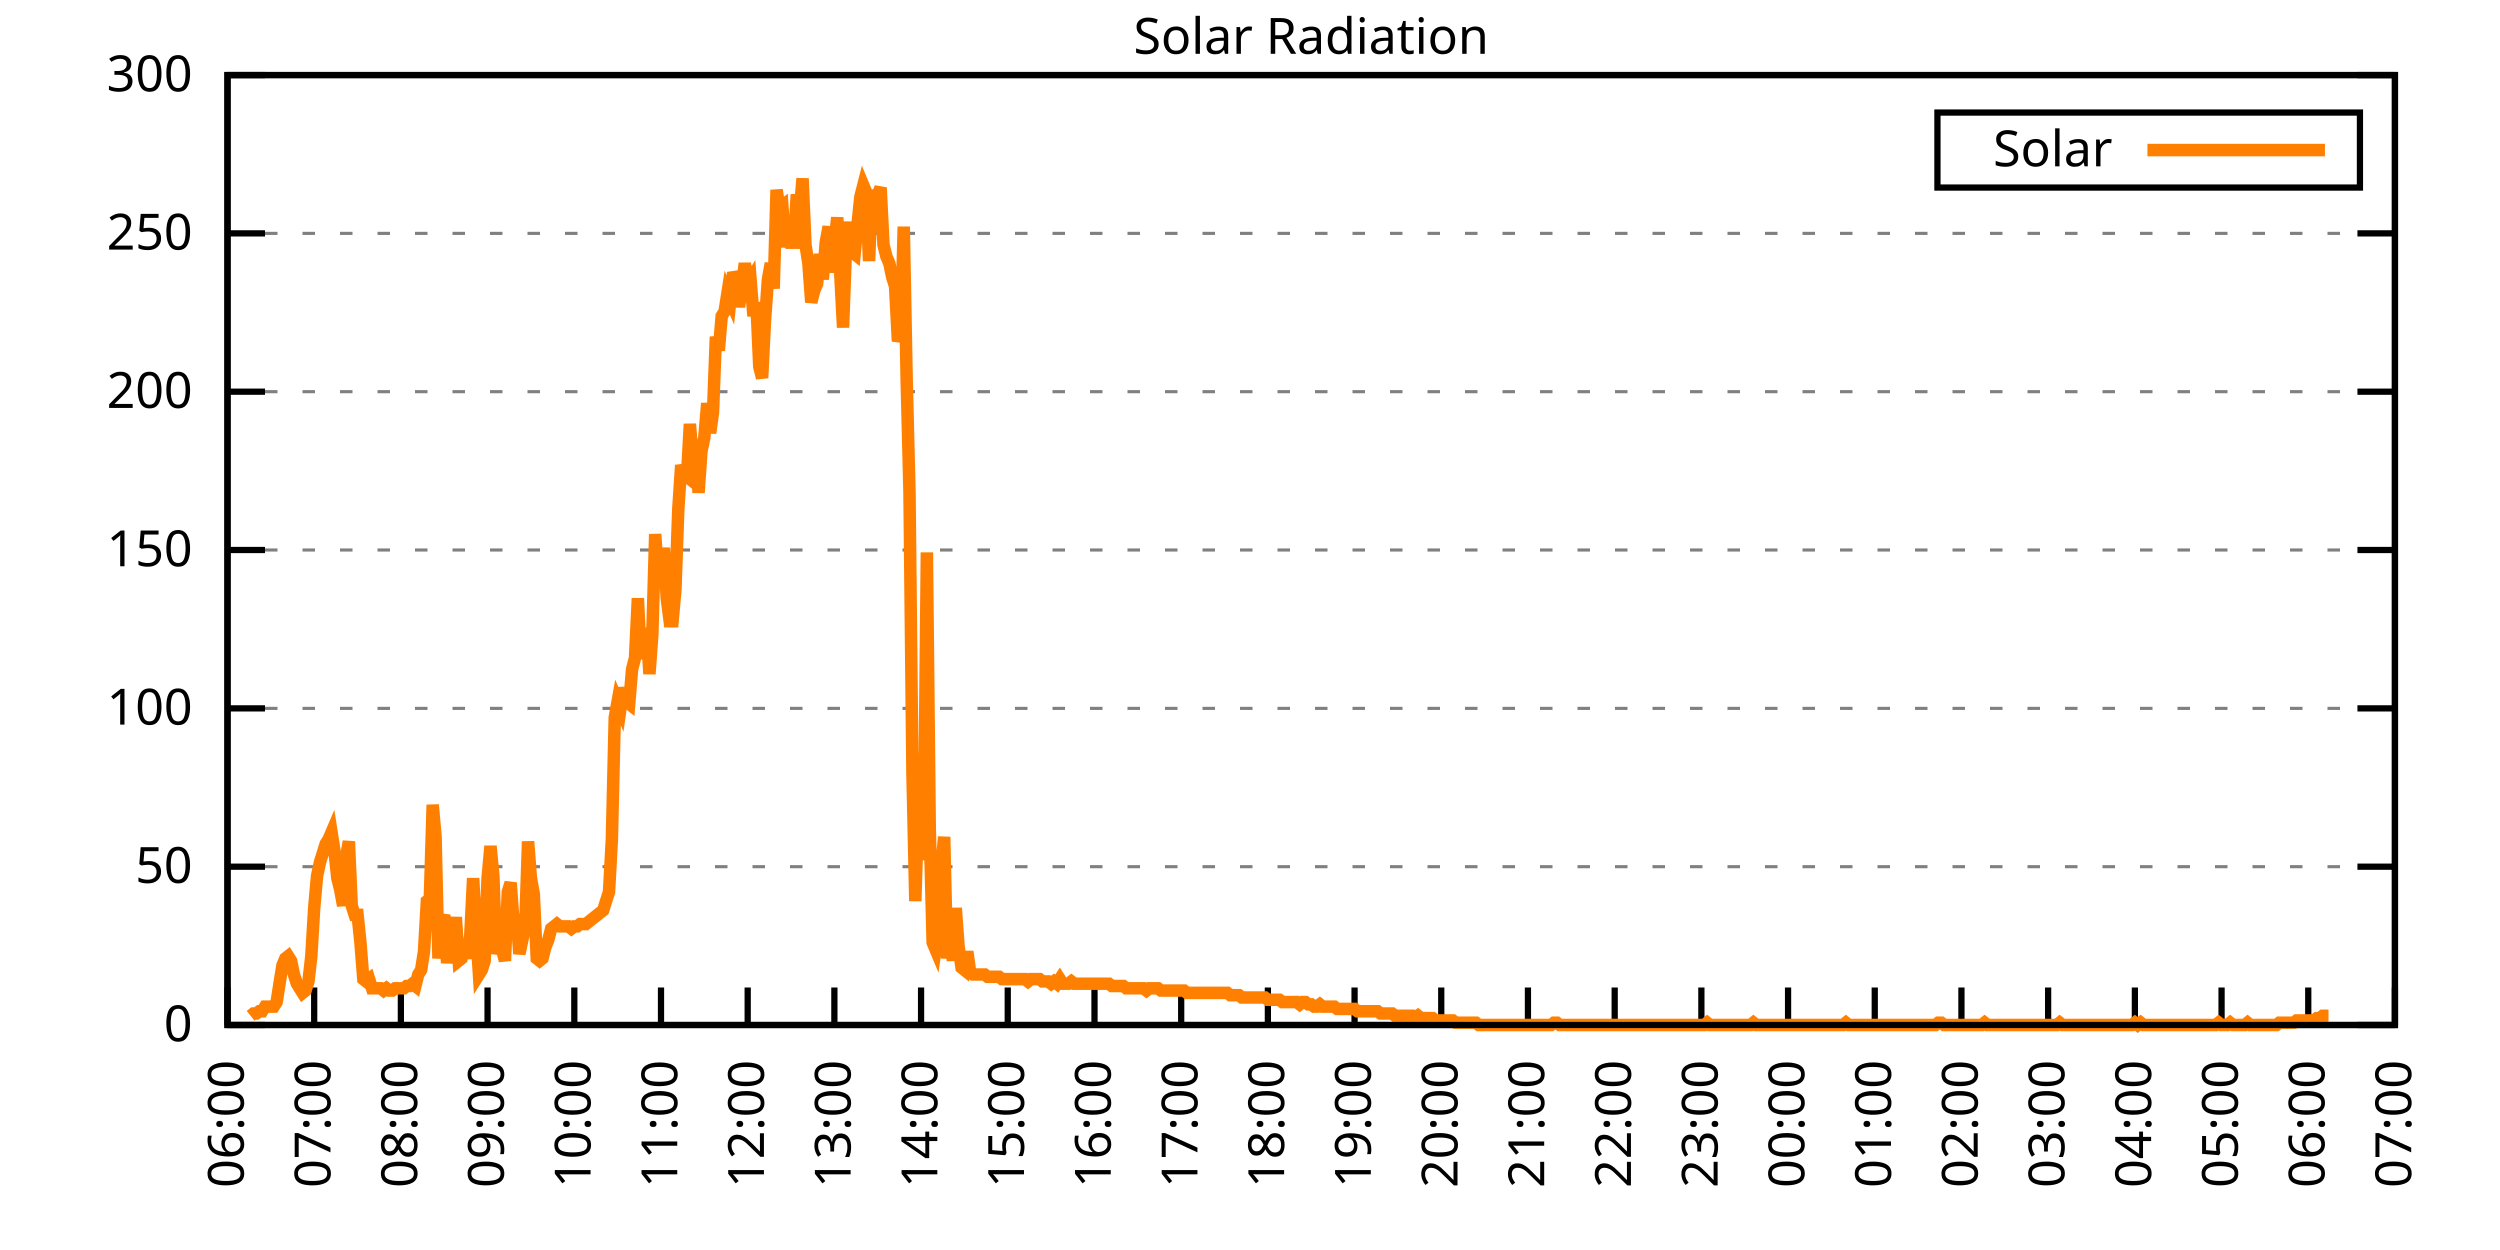
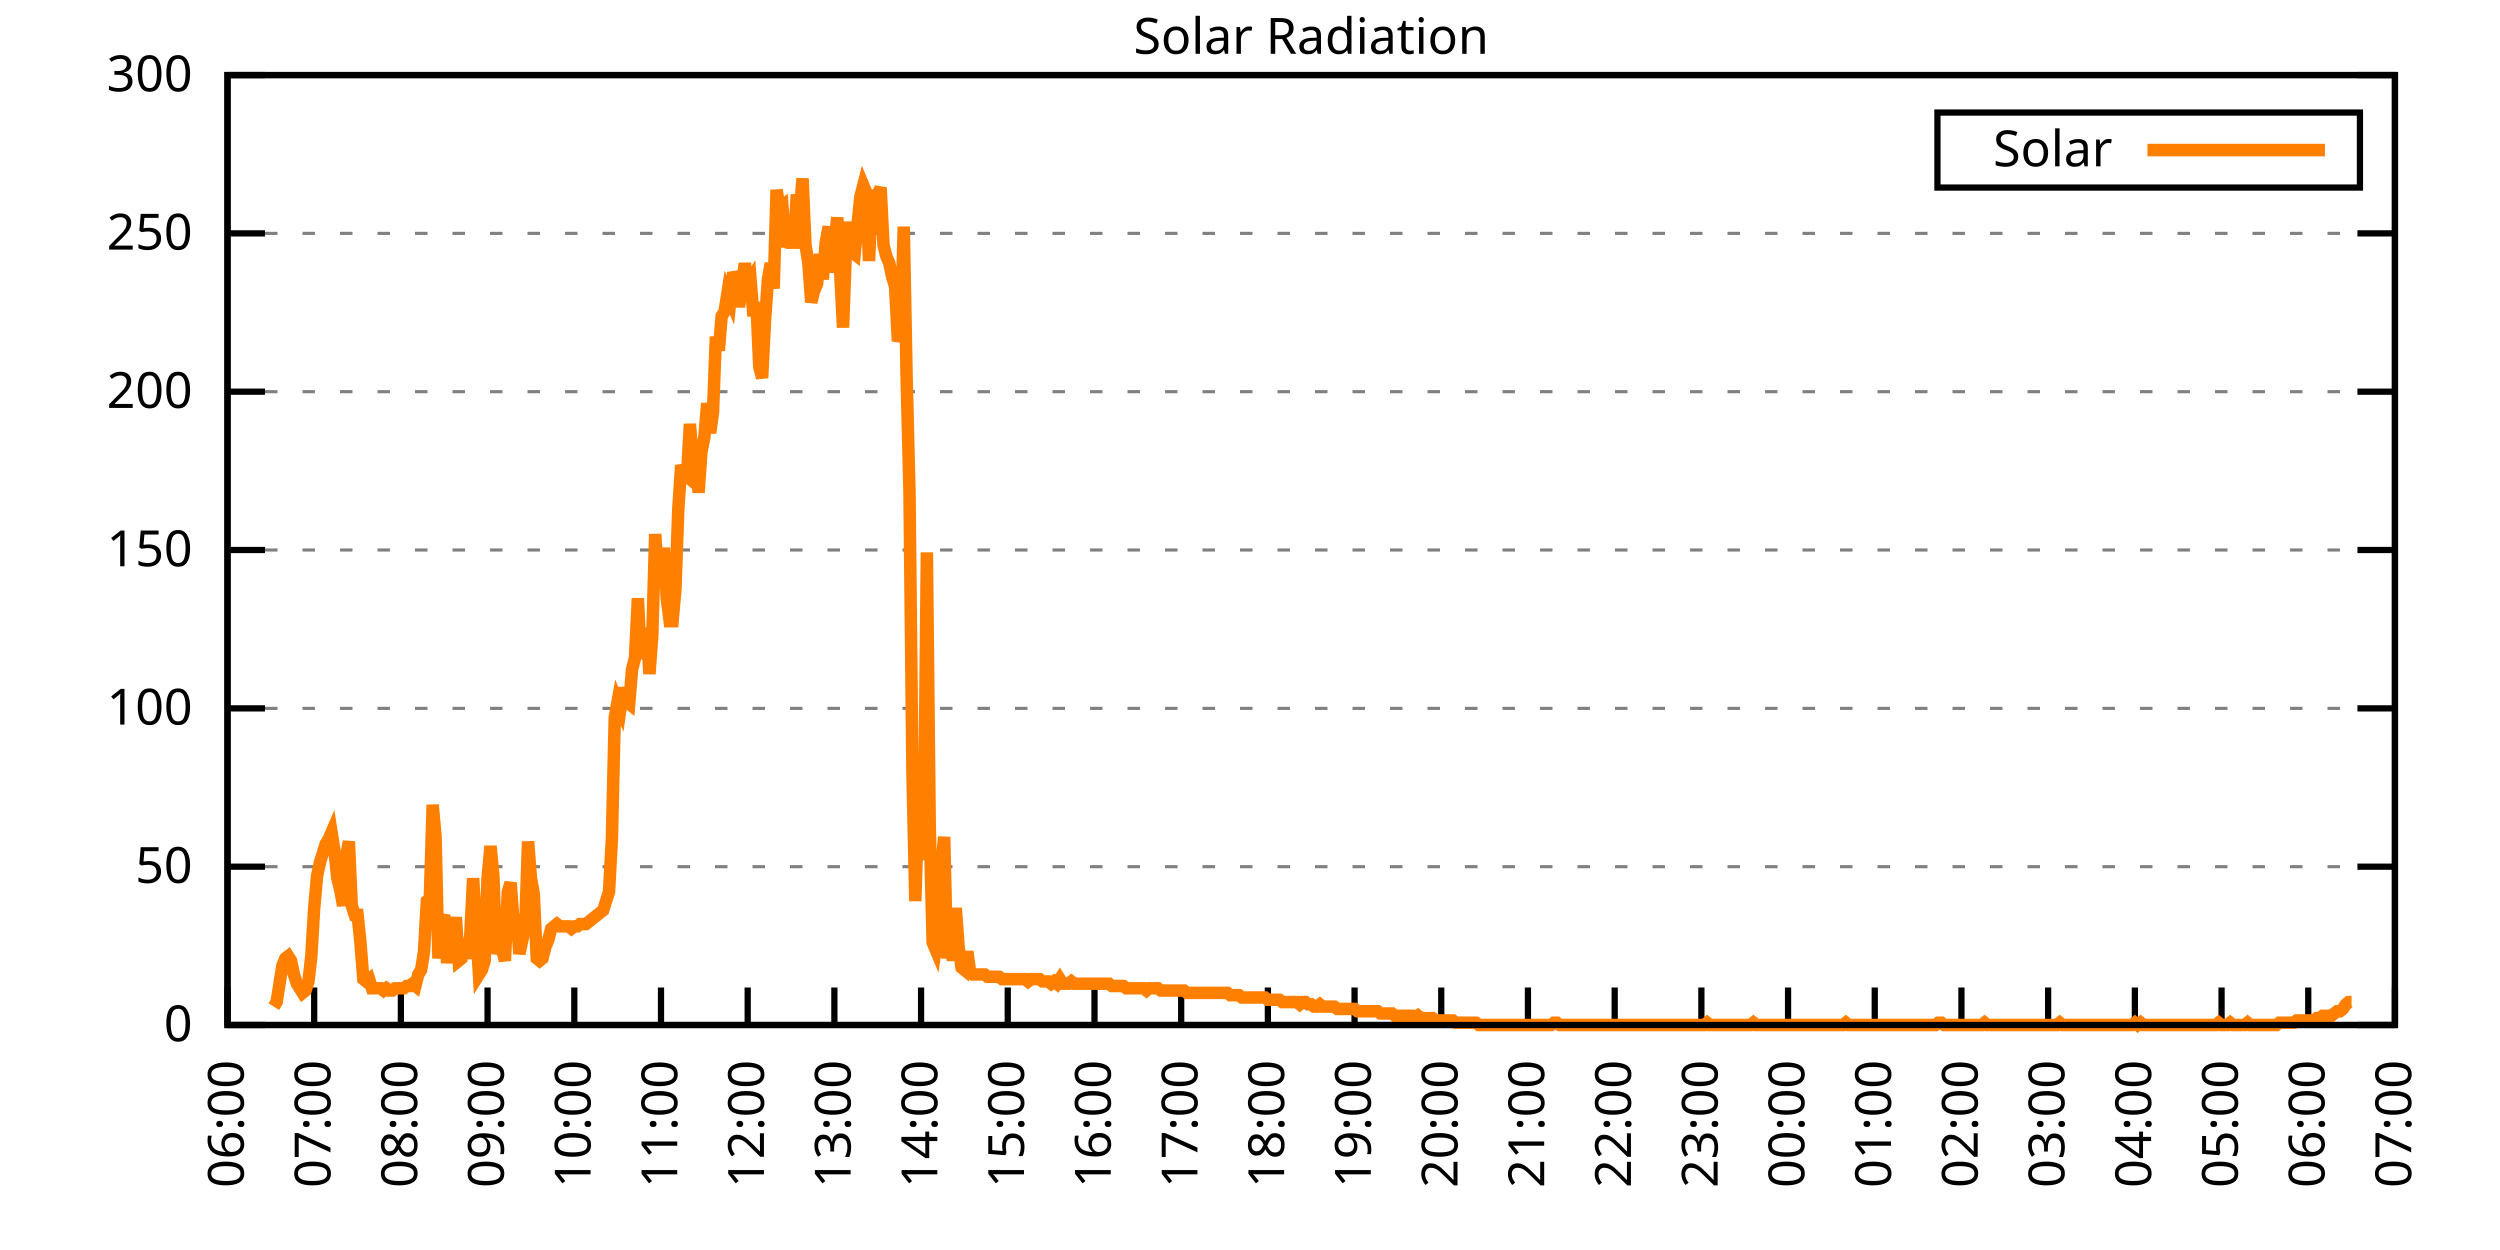
<svg xmlns="http://www.w3.org/2000/svg" xmlns:xlink="http://www.w3.org/1999/xlink" width="400" height="200" viewBox="0 0 400 200">
  <g id="gnuplot_canvas">
    <rect x="0" y="0" width="400" height="200" fill="none" />
    <defs>
      <circle id="gpDot" r="0.5" stroke-width="0.5" stroke="currentColor" />
      <path id="gpPt0" stroke-width="0.333" stroke="currentColor" d="M-1,0 h2 M0,-1 v2" />
      <path id="gpPt1" stroke-width="0.333" stroke="currentColor" d="M-1,-1 L1,1 M1,-1 L-1,1" />
      <path id="gpPt2" stroke-width="0.333" stroke="currentColor" d="M-1,0 L1,0 M0,-1 L0,1 M-1,-1 L1,1 M-1,1 L1,-1" />
      <rect id="gpPt3" stroke-width="0.333" stroke="currentColor" x="-1" y="-1" width="2" height="2" />
      <rect id="gpPt4" stroke-width="0.333" stroke="currentColor" fill="currentColor" x="-1" y="-1" width="2" height="2" />
      <circle id="gpPt5" stroke-width="0.333" stroke="currentColor" cx="0" cy="0" r="1" />
      <use xlink:href="#gpPt5" id="gpPt6" fill="currentColor" stroke="none" />
      <path id="gpPt7" stroke-width="0.333" stroke="currentColor" d="M0,-1.33 L-1.33,0.67 L1.33,0.67 z" />
      <use xlink:href="#gpPt7" id="gpPt8" fill="currentColor" stroke="none" />
      <use xlink:href="#gpPt7" id="gpPt9" stroke="currentColor" transform="rotate(180)" />
      <use xlink:href="#gpPt9" id="gpPt10" fill="currentColor" stroke="none" />
      <use xlink:href="#gpPt3" id="gpPt11" stroke="currentColor" transform="rotate(45)" />
      <use xlink:href="#gpPt11" id="gpPt12" fill="currentColor" stroke="none" />
      <path id="gpPt13" stroke-width="0.333" stroke="currentColor" d="M0,1.330 L1.265,0.411 L0.782,-1.067 L-0.782,-1.076 L-1.265,0.411 z" />
      <use xlink:href="#gpPt13" id="gpPt14" fill="currentColor" stroke="none" />
      <filter id="textbox" filterUnits="objectBoundingBox" x="0" y="0" height="1" width="1">
        <feFlood flood-color="white" flood-opacity="1" result="bgnd" />
        <feComposite in="SourceGraphic" in2="bgnd" operator="atop" />
      </filter>
      <filter id="greybox" filterUnits="objectBoundingBox" x="0" y="0" height="1" width="1">
        <feFlood flood-color="lightgrey" flood-opacity="1" result="grey" />
        <feComposite in="SourceGraphic" in2="grey" operator="atop" />
      </filter>
    </defs>
    <g fill="none" color="white" stroke="currentColor" stroke-width="1.00" stroke-linecap="butt" stroke-linejoin="miter">
</g>
    <g fill="none" color="black" stroke="currentColor" stroke-width="1.00" stroke-linecap="butt" stroke-linejoin="miter">
      <g stroke="none" shape-rendering="crispEdges">
        <polygon fill="rgb(255, 255, 255)" points="36.40,164.00 383.18,164.00 383.18,12.02 36.40,12.02 " />
      </g>
    </g>
    <g fill="none" color="black" stroke="currentColor" stroke-width="1.00" stroke-linecap="butt" stroke-linejoin="miter">
</g>
    <g fill="none" color="black" stroke="black" stroke-width="0.50" stroke-linecap="butt" stroke-linejoin="miter">
</g>
    <g fill="none" color="gray" stroke="currentColor" stroke-width="0.50" stroke-linecap="butt" stroke-linejoin="miter">
      <path stroke="gray" stroke-dasharray="2,4" class="gridline" d="M36.40,164.00 L383.19,164.00  " />
    </g>
    <g fill="none" color="gray" stroke="gray" stroke-width="1.00" stroke-linecap="butt" stroke-linejoin="miter">
</g>
    <g fill="none" color="black" stroke="currentColor" stroke-width="1.00" stroke-linecap="butt" stroke-linejoin="miter">
      <path stroke="black" d="M36.40,164.00 L42.40,164.00 M383.19,164.00 L377.19,164.00  " />
      <g transform="translate(30.80,166.60)" stroke="none" fill="black" font-family="Sans" font-size="8.00" text-anchor="end">
        <text>
          <tspan font-family="Sans"> 0</tspan>
        </text>
      </g>
    </g>
    <g fill="none" color="black" stroke="currentColor" stroke-width="1.00" stroke-linecap="butt" stroke-linejoin="miter">
</g>
    <g fill="none" color="black" stroke="black" stroke-width="0.50" stroke-linecap="butt" stroke-linejoin="miter">
</g>
    <g fill="none" color="gray" stroke="currentColor" stroke-width="0.50" stroke-linecap="butt" stroke-linejoin="miter">
      <path stroke="gray" stroke-dasharray="2,4" class="gridline" d="M36.40,138.67 L383.19,138.67  " />
    </g>
    <g fill="none" color="gray" stroke="gray" stroke-width="1.00" stroke-linecap="butt" stroke-linejoin="miter">
</g>
    <g fill="none" color="black" stroke="currentColor" stroke-width="1.00" stroke-linecap="butt" stroke-linejoin="miter">
      <path stroke="black" d="M36.40,138.67 L42.40,138.67 M383.19,138.67 L377.19,138.67  " />
      <g transform="translate(30.80,141.27)" stroke="none" fill="black" font-family="Sans" font-size="8.00" text-anchor="end">
        <text>
          <tspan font-family="Sans"> 50</tspan>
        </text>
      </g>
    </g>
    <g fill="none" color="black" stroke="currentColor" stroke-width="1.00" stroke-linecap="butt" stroke-linejoin="miter">
</g>
    <g fill="none" color="black" stroke="black" stroke-width="0.50" stroke-linecap="butt" stroke-linejoin="miter">
</g>
    <g fill="none" color="gray" stroke="currentColor" stroke-width="0.50" stroke-linecap="butt" stroke-linejoin="miter">
      <path stroke="gray" stroke-dasharray="2,4" class="gridline" d="M36.40,113.34 L383.19,113.34  " />
    </g>
    <g fill="none" color="gray" stroke="gray" stroke-width="1.00" stroke-linecap="butt" stroke-linejoin="miter">
</g>
    <g fill="none" color="black" stroke="currentColor" stroke-width="1.00" stroke-linecap="butt" stroke-linejoin="miter">
      <path stroke="black" d="M36.40,113.34 L42.40,113.34 M383.19,113.34 L377.19,113.34  " />
      <g transform="translate(30.80,115.94)" stroke="none" fill="black" font-family="Sans" font-size="8.00" text-anchor="end">
        <text>
          <tspan font-family="Sans"> 100</tspan>
        </text>
      </g>
    </g>
    <g fill="none" color="black" stroke="currentColor" stroke-width="1.00" stroke-linecap="butt" stroke-linejoin="miter">
</g>
    <g fill="none" color="black" stroke="black" stroke-width="0.50" stroke-linecap="butt" stroke-linejoin="miter">
</g>
    <g fill="none" color="gray" stroke="currentColor" stroke-width="0.50" stroke-linecap="butt" stroke-linejoin="miter">
      <path stroke="gray" stroke-dasharray="2,4" class="gridline" d="M36.40,88.00 L383.19,88.00  " />
    </g>
    <g fill="none" color="gray" stroke="gray" stroke-width="1.00" stroke-linecap="butt" stroke-linejoin="miter">
</g>
    <g fill="none" color="black" stroke="currentColor" stroke-width="1.00" stroke-linecap="butt" stroke-linejoin="miter">
      <path stroke="black" d="M36.40,88.00 L42.40,88.00 M383.19,88.00 L377.19,88.00  " />
      <g transform="translate(30.80,90.60)" stroke="none" fill="black" font-family="Sans" font-size="8.00" text-anchor="end">
        <text>
          <tspan font-family="Sans"> 150</tspan>
        </text>
      </g>
    </g>
    <g fill="none" color="black" stroke="currentColor" stroke-width="1.00" stroke-linecap="butt" stroke-linejoin="miter">
</g>
    <g fill="none" color="black" stroke="black" stroke-width="0.50" stroke-linecap="butt" stroke-linejoin="miter">
</g>
    <g fill="none" color="gray" stroke="currentColor" stroke-width="0.50" stroke-linecap="butt" stroke-linejoin="miter">
      <path stroke="gray" stroke-dasharray="2,4" class="gridline" d="M36.40,62.67 L383.19,62.67  " />
    </g>
    <g fill="none" color="gray" stroke="gray" stroke-width="1.00" stroke-linecap="butt" stroke-linejoin="miter">
</g>
    <g fill="none" color="black" stroke="currentColor" stroke-width="1.00" stroke-linecap="butt" stroke-linejoin="miter">
      <path stroke="black" d="M36.40,62.67 L42.40,62.67 M383.19,62.67 L377.19,62.67  " />
      <g transform="translate(30.80,65.27)" stroke="none" fill="black" font-family="Sans" font-size="8.00" text-anchor="end">
        <text>
          <tspan font-family="Sans"> 200</tspan>
        </text>
      </g>
    </g>
    <g fill="none" color="black" stroke="currentColor" stroke-width="1.00" stroke-linecap="butt" stroke-linejoin="miter">
</g>
    <g fill="none" color="black" stroke="black" stroke-width="0.50" stroke-linecap="butt" stroke-linejoin="miter">
</g>
    <g fill="none" color="gray" stroke="currentColor" stroke-width="0.50" stroke-linecap="butt" stroke-linejoin="miter">
      <path stroke="gray" stroke-dasharray="2,4" class="gridline" d="M36.40,37.34 L383.19,37.34  " />
    </g>
    <g fill="none" color="gray" stroke="gray" stroke-width="1.00" stroke-linecap="butt" stroke-linejoin="miter">
</g>
    <g fill="none" color="black" stroke="currentColor" stroke-width="1.00" stroke-linecap="butt" stroke-linejoin="miter">
      <path stroke="black" d="M36.40,37.34 L42.40,37.34 M383.19,37.34 L377.19,37.34  " />
      <g transform="translate(30.80,39.94)" stroke="none" fill="black" font-family="Sans" font-size="8.00" text-anchor="end">
        <text>
          <tspan font-family="Sans"> 250</tspan>
        </text>
      </g>
    </g>
    <g fill="none" color="black" stroke="currentColor" stroke-width="1.00" stroke-linecap="butt" stroke-linejoin="miter">
</g>
    <g fill="none" color="black" stroke="black" stroke-width="0.50" stroke-linecap="butt" stroke-linejoin="miter">
</g>
    <g fill="none" color="gray" stroke="currentColor" stroke-width="0.50" stroke-linecap="butt" stroke-linejoin="miter">
      <path stroke="gray" stroke-dasharray="2,4" class="gridline" d="M36.40,12.01 L383.19,12.01  " />
    </g>
    <g fill="none" color="gray" stroke="gray" stroke-width="1.00" stroke-linecap="butt" stroke-linejoin="miter">
</g>
    <g fill="none" color="black" stroke="currentColor" stroke-width="1.00" stroke-linecap="butt" stroke-linejoin="miter">
      <path stroke="black" d="M36.40,12.01 L42.40,12.01 M383.19,12.01 L377.19,12.01  " />
      <g transform="translate(30.80,14.61)" stroke="none" fill="black" font-family="Sans" font-size="8.00" text-anchor="end">
        <text>
          <tspan font-family="Sans"> 300</tspan>
        </text>
      </g>
    </g>
    <g fill="none" color="black" stroke="currentColor" stroke-width="1.00" stroke-linecap="butt" stroke-linejoin="miter">
      <path stroke="black" d="M36.40,164.00 L36.40,158.00  " />
      <g transform="translate(39.00,169.60) rotate(270.00)" stroke="none" fill="black" font-family="Sans" font-size="8.00" text-anchor="end">
        <text>
          <tspan font-family="Sans">06:00</tspan>
        </text>
      </g>
    </g>
    <g fill="none" color="black" stroke="currentColor" stroke-width="1.00" stroke-linecap="butt" stroke-linejoin="miter">
      <path stroke="black" d="M50.27,164.00 L50.27,158.00  " />
      <g transform="translate(52.87,169.60) rotate(270.00)" stroke="none" fill="black" font-family="Sans" font-size="8.00" text-anchor="end">
        <text>
          <tspan font-family="Sans">07:00</tspan>
        </text>
      </g>
    </g>
    <g fill="none" color="black" stroke="currentColor" stroke-width="1.00" stroke-linecap="butt" stroke-linejoin="miter">
      <path stroke="black" d="M64.14,164.00 L64.14,158.00  " />
      <g transform="translate(66.74,169.60) rotate(270.00)" stroke="none" fill="black" font-family="Sans" font-size="8.00" text-anchor="end">
        <text>
          <tspan font-family="Sans">08:00</tspan>
        </text>
      </g>
    </g>
    <g fill="none" color="black" stroke="currentColor" stroke-width="1.00" stroke-linecap="butt" stroke-linejoin="miter">
      <path stroke="black" d="M78.01,164.00 L78.01,158.00  " />
      <g transform="translate(80.61,169.60) rotate(270.00)" stroke="none" fill="black" font-family="Sans" font-size="8.00" text-anchor="end">
        <text>
          <tspan font-family="Sans">09:00</tspan>
        </text>
      </g>
    </g>
    <g fill="none" color="black" stroke="currentColor" stroke-width="1.00" stroke-linecap="butt" stroke-linejoin="miter">
      <path stroke="black" d="M91.89,164.00 L91.89,158.00  " />
      <g transform="translate(94.49,169.60) rotate(270.00)" stroke="none" fill="black" font-family="Sans" font-size="8.00" text-anchor="end">
        <text>
          <tspan font-family="Sans">10:00</tspan>
        </text>
      </g>
    </g>
    <g fill="none" color="black" stroke="currentColor" stroke-width="1.00" stroke-linecap="butt" stroke-linejoin="miter">
      <path stroke="black" d="M105.76,164.00 L105.76,158.00  " />
      <g transform="translate(108.36,169.60) rotate(270.00)" stroke="none" fill="black" font-family="Sans" font-size="8.00" text-anchor="end">
        <text>
          <tspan font-family="Sans">11:00</tspan>
        </text>
      </g>
    </g>
    <g fill="none" color="black" stroke="currentColor" stroke-width="1.00" stroke-linecap="butt" stroke-linejoin="miter">
      <path stroke="black" d="M119.63,164.00 L119.63,158.00  " />
      <g transform="translate(122.23,169.60) rotate(270.00)" stroke="none" fill="black" font-family="Sans" font-size="8.00" text-anchor="end">
        <text>
          <tspan font-family="Sans">12:00</tspan>
        </text>
      </g>
    </g>
    <g fill="none" color="black" stroke="currentColor" stroke-width="1.00" stroke-linecap="butt" stroke-linejoin="miter">
      <path stroke="black" d="M133.50,164.00 L133.50,158.00  " />
      <g transform="translate(136.10,169.60) rotate(270.00)" stroke="none" fill="black" font-family="Sans" font-size="8.00" text-anchor="end">
        <text>
          <tspan font-family="Sans">13:00</tspan>
        </text>
      </g>
    </g>
    <g fill="none" color="black" stroke="currentColor" stroke-width="1.00" stroke-linecap="butt" stroke-linejoin="miter">
      <path stroke="black" d="M147.37,164.00 L147.37,158.00  " />
      <g transform="translate(149.97,169.60) rotate(270.00)" stroke="none" fill="black" font-family="Sans" font-size="8.00" text-anchor="end">
        <text>
          <tspan font-family="Sans">14:00</tspan>
        </text>
      </g>
    </g>
    <g fill="none" color="black" stroke="currentColor" stroke-width="1.00" stroke-linecap="butt" stroke-linejoin="miter">
      <path stroke="black" d="M161.24,164.00 L161.24,158.00  " />
      <g transform="translate(163.84,169.60) rotate(270.00)" stroke="none" fill="black" font-family="Sans" font-size="8.00" text-anchor="end">
        <text>
          <tspan font-family="Sans">15:00</tspan>
        </text>
      </g>
    </g>
    <g fill="none" color="black" stroke="currentColor" stroke-width="1.00" stroke-linecap="butt" stroke-linejoin="miter">
      <path stroke="black" d="M175.12,164.00 L175.12,158.00  " />
      <g transform="translate(177.72,169.60) rotate(270.00)" stroke="none" fill="black" font-family="Sans" font-size="8.00" text-anchor="end">
        <text>
          <tspan font-family="Sans">16:00</tspan>
        </text>
      </g>
    </g>
    <g fill="none" color="black" stroke="currentColor" stroke-width="1.00" stroke-linecap="butt" stroke-linejoin="miter">
      <path stroke="black" d="M188.99,164.00 L188.99,158.00  " />
      <g transform="translate(191.59,169.60) rotate(270.00)" stroke="none" fill="black" font-family="Sans" font-size="8.00" text-anchor="end">
        <text>
          <tspan font-family="Sans">17:00</tspan>
        </text>
      </g>
    </g>
    <g fill="none" color="black" stroke="currentColor" stroke-width="1.00" stroke-linecap="butt" stroke-linejoin="miter">
      <path stroke="black" d="M202.86,164.00 L202.86,158.00  " />
      <g transform="translate(205.46,169.60) rotate(270.00)" stroke="none" fill="black" font-family="Sans" font-size="8.00" text-anchor="end">
        <text>
          <tspan font-family="Sans">18:00</tspan>
        </text>
      </g>
    </g>
    <g fill="none" color="black" stroke="currentColor" stroke-width="1.00" stroke-linecap="butt" stroke-linejoin="miter">
      <path stroke="black" d="M216.73,164.00 L216.73,158.00  " />
      <g transform="translate(219.33,169.60) rotate(270.00)" stroke="none" fill="black" font-family="Sans" font-size="8.00" text-anchor="end">
        <text>
          <tspan font-family="Sans">19:00</tspan>
        </text>
      </g>
    </g>
    <g fill="none" color="black" stroke="currentColor" stroke-width="1.00" stroke-linecap="butt" stroke-linejoin="miter">
      <path stroke="black" d="M230.60,164.00 L230.60,158.00  " />
      <g transform="translate(233.20,169.60) rotate(270.00)" stroke="none" fill="black" font-family="Sans" font-size="8.00" text-anchor="end">
        <text>
          <tspan font-family="Sans">20:00</tspan>
        </text>
      </g>
    </g>
    <g fill="none" color="black" stroke="currentColor" stroke-width="1.00" stroke-linecap="butt" stroke-linejoin="miter">
      <path stroke="black" d="M244.47,164.00 L244.47,158.00  " />
      <g transform="translate(247.07,169.60) rotate(270.00)" stroke="none" fill="black" font-family="Sans" font-size="8.00" text-anchor="end">
        <text>
          <tspan font-family="Sans">21:00</tspan>
        </text>
      </g>
    </g>
    <g fill="none" color="black" stroke="currentColor" stroke-width="1.00" stroke-linecap="butt" stroke-linejoin="miter">
      <path stroke="black" d="M258.35,164.00 L258.35,158.00  " />
      <g transform="translate(260.95,169.60) rotate(270.00)" stroke="none" fill="black" font-family="Sans" font-size="8.00" text-anchor="end">
        <text>
          <tspan font-family="Sans">22:00</tspan>
        </text>
      </g>
    </g>
    <g fill="none" color="black" stroke="currentColor" stroke-width="1.00" stroke-linecap="butt" stroke-linejoin="miter">
      <path stroke="black" d="M272.22,164.00 L272.22,158.00  " />
      <g transform="translate(274.82,169.60) rotate(270.00)" stroke="none" fill="black" font-family="Sans" font-size="8.00" text-anchor="end">
        <text>
          <tspan font-family="Sans">23:00</tspan>
        </text>
      </g>
    </g>
    <g fill="none" color="black" stroke="currentColor" stroke-width="1.00" stroke-linecap="butt" stroke-linejoin="miter">
      <path stroke="black" d="M286.09,164.00 L286.09,158.00  " />
      <g transform="translate(288.69,169.60) rotate(270.00)" stroke="none" fill="black" font-family="Sans" font-size="8.00" text-anchor="end">
        <text>
          <tspan font-family="Sans">00:00</tspan>
        </text>
      </g>
    </g>
    <g fill="none" color="black" stroke="currentColor" stroke-width="1.00" stroke-linecap="butt" stroke-linejoin="miter">
      <path stroke="black" d="M299.96,164.00 L299.96,158.00  " />
      <g transform="translate(302.56,169.60) rotate(270.00)" stroke="none" fill="black" font-family="Sans" font-size="8.00" text-anchor="end">
        <text>
          <tspan font-family="Sans">01:00</tspan>
        </text>
      </g>
    </g>
    <g fill="none" color="black" stroke="currentColor" stroke-width="1.00" stroke-linecap="butt" stroke-linejoin="miter">
      <path stroke="black" d="M313.83,164.00 L313.83,158.00  " />
      <g transform="translate(316.43,169.60) rotate(270.00)" stroke="none" fill="black" font-family="Sans" font-size="8.00" text-anchor="end">
        <text>
          <tspan font-family="Sans">02:00</tspan>
        </text>
      </g>
    </g>
    <g fill="none" color="black" stroke="currentColor" stroke-width="1.00" stroke-linecap="butt" stroke-linejoin="miter">
      <path stroke="black" d="M327.70,164.00 L327.70,158.00  " />
      <g transform="translate(330.30,169.60) rotate(270.00)" stroke="none" fill="black" font-family="Sans" font-size="8.00" text-anchor="end">
        <text>
          <tspan font-family="Sans">03:00</tspan>
        </text>
      </g>
    </g>
    <g fill="none" color="black" stroke="currentColor" stroke-width="1.00" stroke-linecap="butt" stroke-linejoin="miter">
      <path stroke="black" d="M341.58,164.00 L341.58,158.00  " />
      <g transform="translate(344.18,169.60) rotate(270.00)" stroke="none" fill="black" font-family="Sans" font-size="8.00" text-anchor="end">
        <text>
          <tspan font-family="Sans">04:00</tspan>
        </text>
      </g>
    </g>
    <g fill="none" color="black" stroke="currentColor" stroke-width="1.00" stroke-linecap="butt" stroke-linejoin="miter">
      <path stroke="black" d="M355.45,164.00 L355.45,158.00  " />
      <g transform="translate(358.05,169.60) rotate(270.00)" stroke="none" fill="black" font-family="Sans" font-size="8.00" text-anchor="end">
        <text>
          <tspan font-family="Sans">05:00</tspan>
        </text>
      </g>
    </g>
    <g fill="none" color="black" stroke="currentColor" stroke-width="1.00" stroke-linecap="butt" stroke-linejoin="miter">
      <path stroke="black" d="M369.32,164.00 L369.32,158.00  " />
      <g transform="translate(371.92,169.60) rotate(270.00)" stroke="none" fill="black" font-family="Sans" font-size="8.00" text-anchor="end">
        <text>
          <tspan font-family="Sans">06:00</tspan>
        </text>
      </g>
    </g>
    <g fill="none" color="black" stroke="currentColor" stroke-width="1.00" stroke-linecap="butt" stroke-linejoin="miter">
      <path stroke="black" d="M383.19,164.00 L383.19,158.00  " />
      <g transform="translate(385.79,169.60) rotate(270.00)" stroke="none" fill="black" font-family="Sans" font-size="8.00" text-anchor="end">
        <text>
          <tspan font-family="Sans">07:00</tspan>
        </text>
      </g>
    </g>
    <g fill="none" color="black" stroke="currentColor" stroke-width="1.00" stroke-linecap="butt" stroke-linejoin="miter">
</g>
    <g fill="none" color="black" stroke="currentColor" stroke-width="1.00" stroke-linecap="butt" stroke-linejoin="miter">
      <path stroke="black" d="M36.40,12.01 L36.40,164.00 L383.19,164.00 L383.19,12.01 L36.40,12.01 Z  " />
    </g>
    <g fill="none" color="black" stroke="currentColor" stroke-width="1.00" stroke-linecap="butt" stroke-linejoin="miter">
</g>
    <g fill="none" color="black" stroke="currentColor" stroke-width="1.00" stroke-linecap="butt" stroke-linejoin="miter">
      <path stroke="black" d="M309.99,30.01 L309.99,18.01 L377.59,18.01 L377.59,30.01 L309.99,30.01 Z  " />
    </g>
    <g id="Solar_Radiation_plot_1">
      <g fill="none" color="white" stroke="black" stroke-width="2.00" stroke-linecap="butt" stroke-linejoin="miter">
</g>
      <g fill="none" color="black" stroke="currentColor" stroke-width="2.00" stroke-linecap="butt" stroke-linejoin="miter">
        <g transform="translate(337.99,26.61)" stroke="none" fill="black" font-family="Sans" font-size="8.00" text-anchor="end">
          <text>
            <tspan font-family="Sans">Solar</tspan>
          </text>
        </g>
      </g>
      <g fill="none" color="black" stroke="currentColor" stroke-width="2.00" stroke-linecap="butt" stroke-linejoin="miter">
-         <path stroke="rgb(255, 127,   0)" d="M343.59,24.01 L371.99,24.01 M40.10,162.53 L40.56,162.16 L41.02,162.16 L41.49,161.80 L41.95,161.80 L42.41,161.06   L42.87,161.06 L43.34,161.06 L43.80,161.06 L44.26,160.33 L44.72,157.39 L45.19,154.46 L45.65,153.35 L46.11,152.99   L46.57,153.72 L47.03,155.92 L47.50,157.39 L47.96,158.13 L48.42,158.86 L48.88,158.49 L49.35,157.03 L49.81,152.99   L50.27,145.28 L50.73,140.14 L51.20,137.94 L51.66,136.47 L52.12,135.00 L52.58,134.27 L53.05,133.17 L53.51,136.10   L53.97,140.51 L54.43,142.34 L54.90,144.91 L55.36,137.20 L55.82,134.63 L56.28,144.91 L56.75,146.38 L57.21,146.38   L57.67,150.79 L58.13,156.66 L58.59,157.03 L59.06,156.66 L59.52,158.13 L59.98,158.13 L60.44,158.13 L60.91,158.13   L61.37,158.49 L61.83,158.13 L62.29,158.49 L62.76,158.49 L63.22,158.13 L63.68,158.13 L64.14,158.13 L64.61,158.13   L65.07,157.76 L65.53,157.76 L65.99,157.39 L66.46,157.76 L66.92,155.92 L67.38,155.19 L67.84,152.25 L68.30,144.18   L68.77,143.81 L69.23,128.76 L69.69,133.90 L70.15,153.35 L70.62,147.85 L71.08,146.38 L71.54,154.09 L72.00,149.68   L72.47,151.15 L72.93,146.75 L73.39,153.72 L73.85,153.35 L74.32,150.79 L74.78,153.35 L75.24,149.68 L75.70,140.51   L76.17,148.58 L76.63,155.92 L77.09,155.19 L77.55,153.72 L78.01,140.51 L78.48,135.37 L78.94,140.14 L79.40,152.62   L79.86,150.79 L80.33,151.89 L80.79,153.72 L81.25,142.71 L81.71,141.24 L82.18,147.85 L82.64,146.38 L83.10,152.62   L83.56,150.42 L84.03,148.22 L84.49,134.63 L84.95,140.51 L85.41,143.08 L85.88,153.35 L86.34,153.72 L86.80,153.35   L87.26,151.52 L87.72,150.42 L88.19,148.58 L88.65,148.22 L89.11,147.85 L89.57,148.22 L90.04,148.22 L90.50,148.22   L90.96,148.22 L91.42,148.58 L91.89,148.22 L92.35,148.22 L92.81,147.85 L93.27,147.85 L93.74,147.85 L94.20,147.48   L94.66,147.11 L95.12,146.75 L95.59,146.38 L96.05,146.01 L96.51,145.65 L96.97,144.18 L97.44,142.71 L97.90,134.27   L98.36,114.81 L98.82,112.24 L99.28,113.34 L99.75,110.04 L100.21,112.24 L100.67,112.61 L101.13,107.10 L101.60,105.27   L102.06,95.72 L102.52,105.27 L102.98,104.17 L103.45,100.50 L103.91,107.84 L104.37,101.60 L104.83,85.45 L105.30,92.42   L105.76,93.52 L106.22,87.65 L106.68,95.72 L107.15,99.39 L107.61,99.39 L108.07,94.26 L108.53,81.41 L108.99,74.43   L109.46,75.90 L109.92,76.27 L110.38,67.83 L110.84,73.33 L111.31,71.13 L111.77,78.84 L112.23,72.23 L112.69,70.03   L113.16,64.52 L113.62,69.29 L114.08,65.99 L114.54,53.88 L115.01,56.08 L115.47,50.57 L115.93,49.84 L116.39,46.90   L116.86,48.00 L117.32,43.60 L117.78,44.70 L118.24,49.11 L118.70,45.80 L119.17,42.13 L119.63,45.43 L120.09,44.70   L120.55,50.57 L121.02,48.37 L121.48,58.65 L121.94,60.48 L122.40,51.31 L122.87,44.70 L123.33,42.13 L123.79,46.17   L124.25,30.38 L124.72,33.32 L125.18,32.95 L125.64,39.56 L126.10,35.16 L126.57,38.83 L127.03,38.83 L127.49,31.12   L127.95,34.06 L128.41,28.55 L128.88,39.19 L129.34,42.13 L129.80,48.37 L130.26,46.54 L130.73,45.43 L131.19,40.66   L131.65,44.70 L132.11,38.83 L132.58,36.26 L133.04,43.60 L133.50,39.19 L133.96,34.79 L134.43,43.60 L134.89,52.41   L135.35,39.93 L135.81,35.52 L136.28,40.30 L136.74,40.66 L137.20,35.89 L137.66,31.49 L138.13,29.65 L138.59,30.75   L139.05,41.76 L139.51,30.38 L139.97,34.06 L140.44,31.12 L140.90,30.02 L141.36,39.19 L141.82,41.03 L142.29,42.13   L142.75,44.33 L143.21,45.80 L143.67,54.61 L144.14,53.14 L144.60,36.26 L145.06,60.48 L145.52,78.84 L145.99,123.62   L146.45,144.18 L146.91,129.13 L147.37,137.57 L147.84,133.17 L148.30,88.38 L148.76,132.43 L149.22,150.79 L149.68,151.89   L150.15,148.58 L150.61,138.67 L151.07,133.90 L151.53,153.35 L152.00,147.85 L152.46,153.72 L152.92,145.28 L153.38,151.52   L153.85,154.82 L154.31,155.19 L154.77,152.25 L155.23,155.56 L155.70,155.92 L156.16,155.92 L156.62,155.92 L157.08,155.92   L157.55,155.92 L158.01,156.29 L158.47,156.29 L158.93,156.29 L159.39,156.29 L159.86,156.29 L160.32,156.66 L160.78,156.66   L161.24,156.66 L161.71,156.66 L162.17,156.66 L162.63,156.66 L163.09,156.66 L163.56,156.66 L164.02,156.66 L164.48,157.03   L164.94,156.66 L165.41,156.66 L165.87,156.66 L166.33,156.66 L166.79,157.03 L167.26,157.03 L167.72,157.03 L168.18,157.39   L168.64,157.03 L169.10,157.39 L169.57,156.66 L170.03,157.39 L170.49,157.39 L170.95,157.39 L171.42,157.03 L171.88,157.39   L172.34,157.39 L172.80,157.39 L173.27,157.39 L173.73,157.39 L174.19,157.39 L174.65,157.39 L175.12,157.39 L175.58,157.39   L176.04,157.39 L176.50,157.39 L176.97,157.39 L177.43,157.39 L177.89,157.76 L178.35,157.76 L178.82,157.76 L179.28,157.76   L179.74,157.76 L180.20,158.13 L180.66,158.13 L181.13,158.13 L181.59,158.13 L182.05,158.13 L182.51,158.13 L182.98,158.13   L183.44,158.49 L183.90,158.13 L184.36,158.13 L184.83,158.13 L185.29,158.13 L185.75,158.49 L186.21,158.49 L186.68,158.49   L187.14,158.49 L187.60,158.49 L188.06,158.49 L188.53,158.49 L188.99,158.49 L189.45,158.49 L189.91,158.86 L190.37,158.86   L190.84,158.86 L191.30,158.86 L191.76,158.86 L192.22,158.86 L192.69,158.86 L193.15,158.86 L193.61,158.86 L194.07,158.86   L194.54,158.86 L195.00,158.86 L195.46,158.86 L195.92,158.86 L196.39,158.86 L196.85,159.23 L197.31,159.23 L197.77,159.23   L198.24,159.23 L198.70,159.60 L199.16,159.60 L199.62,159.60 L200.08,159.60 L200.55,159.60 L201.01,159.60 L201.47,159.60   L201.93,159.60 L202.40,159.60 L202.86,159.96 L203.32,159.96 L203.78,159.96 L204.25,159.96 L204.71,159.96 L205.17,160.33   L205.63,160.33 L206.10,160.33 L206.56,160.33 L207.02,160.33 L207.48,160.33 L207.95,160.70 L208.41,160.33 L208.87,160.33   L209.33,160.70 L209.80,160.70 L210.26,161.06 L210.72,161.06 L211.18,160.70 L211.64,161.06 L212.11,161.06 L212.57,161.06   L213.03,161.06 L213.49,161.06 L213.96,161.43 L214.42,161.43 L214.88,161.43 L215.34,161.43 L215.81,161.43 L216.27,161.43   L216.73,161.43 L217.19,161.80 L217.66,161.80 L218.12,161.80 L218.58,161.80 L219.04,161.80 L219.51,161.80 L219.97,161.80   L220.43,161.80 L220.89,162.16 L221.35,162.16 L221.82,162.16 L222.28,162.16 L222.74,162.16 L223.20,162.53 L223.67,162.53   L224.13,162.53 L224.59,162.53 L225.05,162.53 L225.52,162.53 L225.98,162.53 L226.44,162.90 L226.90,162.53 L227.37,162.90   L227.83,162.90 L228.29,162.90 L228.75,162.90 L229.22,162.90 L229.68,163.27 L230.14,163.27 L230.60,163.27 L231.06,163.27   L231.53,163.27 L231.99,163.27 L232.45,163.27 L232.91,163.63 L233.38,163.63 L233.84,163.63 L234.30,163.63 L234.76,163.63   L235.23,163.63 L235.69,163.63 L236.15,163.63 L236.61,164.00 L237.08,164.00 L237.54,164.00 L238.00,164.00 L238.46,164.00   L238.93,164.00 L239.39,164.00 L239.85,164.00 L240.31,164.00 L240.77,164.00 L241.24,164.00 L241.70,164.00 L242.16,164.00   L242.62,164.00 L243.09,164.00 L243.55,164.00 L244.01,164.00 L244.47,164.00 L244.94,164.00 L245.40,164.00 L245.86,164.00   L246.32,164.00 L246.79,164.00 L247.25,164.00 L247.71,164.00 L248.17,164.00 L248.64,163.63 L249.10,163.63 L249.56,164.00   L250.02,164.00 L250.49,164.00 L250.95,164.00 L251.41,164.00 L251.87,164.00 L252.33,164.00 L252.80,164.00 L253.26,164.00   L253.72,164.00 L254.18,164.00 L254.65,164.00 L255.11,164.00 L255.57,164.00 L256.03,164.00 L256.50,164.00 L256.96,164.00   L257.42,164.00 L257.88,164.00 L258.35,164.00 L258.81,164.00 L259.27,164.00 L259.73,164.00 L260.20,164.00 L260.66,164.00   L261.12,164.00 L261.58,164.00 L262.04,164.00 L262.51,164.00 L262.97,164.00 L263.43,164.00 L263.89,164.00 L264.82,164.00   L265.28,164.00 L265.74,164.00 L266.21,164.00 L266.67,164.00 L267.13,164.00 L267.59,164.00 L268.06,164.00 L268.52,164.00   L268.98,164.00 L269.44,164.00 L269.91,164.00 L270.37,164.00 L270.83,164.00 L271.29,164.00 L271.75,164.00 L272.22,164.00   L272.68,164.00 L273.14,163.63 L273.60,164.00 L274.07,164.00 L274.53,164.00 L274.99,164.00 L275.45,164.00 L275.92,164.00   L276.38,164.00 L276.84,164.00 L277.30,164.00 L277.77,164.00 L278.23,164.00 L278.69,164.00 L279.15,164.00 L279.62,164.00   L280.08,164.00 L280.54,163.63 L281.00,164.00 L281.46,164.00 L281.93,164.00 L282.39,164.00 L282.85,164.00 L283.31,164.00   L283.78,164.00 L284.24,164.00 L284.70,164.00 L285.16,164.00 L285.63,164.00 L286.09,164.00 L286.55,164.00 L287.01,164.00   L287.48,164.00 L287.94,164.00 L288.40,164.00 L288.86,164.00 L289.33,164.00 L289.79,164.00 L290.25,164.00 L290.71,164.00   L291.18,164.00 L291.64,164.00 L292.10,164.00 L292.56,164.00 L293.02,164.00 L293.49,164.00 L293.95,164.00 L294.41,164.00   L294.87,164.00 L295.34,163.63 L295.80,164.00 L296.26,164.00 L296.72,164.00 L297.19,164.00 L297.65,164.00 L298.11,164.00   L298.57,164.00 L299.04,164.00 L299.50,164.00 L299.96,164.00 L300.42,164.00 L300.89,164.00 L301.35,164.00 L301.81,164.00   L302.27,164.00 L302.73,164.00 L303.20,164.00 L303.66,164.00 L304.12,164.00 L304.58,164.00 L305.05,164.00 L305.51,164.00   L305.97,164.00 L306.43,164.00 L306.90,164.00 L307.36,164.00 L307.82,164.00 L308.28,164.00 L308.75,164.00 L309.21,164.00   L309.67,164.00 L310.13,163.63 L310.60,163.63 L311.06,164.00 L311.52,164.00 L311.98,164.00 L312.44,164.00 L312.91,164.00   L313.37,164.00 L313.83,164.00 L314.29,164.00 L314.76,164.00 L315.22,164.00 L315.68,164.00 L316.14,164.00 L316.61,164.00   L317.07,164.00 L317.53,163.63 L317.99,164.00 L318.46,164.00 L318.92,164.00 L319.38,164.00 L319.84,164.00 L320.31,164.00   L320.77,164.00 L321.23,164.00 L321.69,164.00 L322.15,164.00 L322.62,164.00 L323.08,164.00 L323.54,164.00 L324.00,164.00   L324.47,164.00 L324.93,164.00 L325.39,164.00 L325.85,164.00 L326.32,164.00 L326.78,164.00 L327.24,164.00 L327.70,164.00   L328.17,164.00 L328.63,164.00 L329.09,164.00 L329.55,163.63 L330.02,164.00 L330.48,164.00 L330.94,164.00 L331.40,164.00   L331.87,164.00 L332.33,164.00 L332.79,164.00 L333.25,164.00 L333.71,164.00 L334.18,164.00 L334.64,164.00 L335.10,164.00   L335.56,164.00 L336.03,164.00 L336.49,164.00 L336.95,164.00 L337.41,164.00 L337.88,164.00 L338.34,164.00 L338.80,164.00   L339.26,164.00 L339.73,164.00 L340.19,164.00 L340.65,164.00 L341.11,164.00 L341.58,163.63 L342.04,164.00 L342.50,163.63   L342.96,164.00 L343.42,164.00 L343.89,164.00 L344.35,164.00 L344.81,164.00 L345.27,164.00 L345.74,164.00 L346.20,164.00   L346.66,164.00 L347.12,164.00 L347.59,164.00 L348.05,164.00 L348.51,164.00 L348.97,164.00 L349.44,164.00 L349.90,164.00   L350.36,164.00 L350.82,164.00 L351.29,164.00 L351.75,164.00 L352.21,164.00 L352.67,164.00 L353.13,164.00 L353.60,164.00   L354.06,164.00 L354.52,164.00 L354.98,163.63 L355.45,164.00 L355.91,164.00 L356.37,164.00 L356.83,163.63 L357.30,164.00   L357.76,164.00 L358.22,164.00 L358.68,164.00 L359.15,164.00 L359.61,163.63 L360.07,164.00 L360.53,164.00 L361.00,164.00   L361.46,164.00 L361.92,164.00 L362.38,164.00 L362.84,164.00 L363.31,164.00 L363.77,164.00 L364.23,164.00 L364.69,163.63   L365.16,163.63 L365.62,163.63 L366.08,163.63 L366.54,163.63 L367.01,163.63 L367.47,163.27 L367.93,163.27 L368.39,163.27   L368.86,163.27 L369.32,163.27 L369.78,163.27 L370.24,163.27 L370.71,162.90 L371.17,162.90 L371.63,162.53 L372.09,162.53   L372.56,162.53  " />
+         <path stroke="rgb(255, 127,   0)" d="M343.59,24.01 L371.99,24.01 M43.80,161.06 L44.26,160.33 L44.72,157.39 L45.19,154.46 L45.65,153.35 L46.11,152.99   L46.57,153.72 L47.03,155.92 L47.50,157.39 L47.96,158.13 L48.42,158.86 L48.88,158.49 L49.35,157.03 L49.81,152.99   L50.27,145.28 L50.73,140.14 L51.20,137.94 L51.66,136.47 L52.12,135.00 L52.58,134.27 L53.05,133.17 L53.51,136.10   L53.97,140.51 L54.43,142.34 L54.90,144.91 L55.36,137.20 L55.82,134.63 L56.28,144.91 L56.75,146.38 L57.21,146.38   L57.67,150.79 L58.13,156.66 L58.59,157.03 L59.06,156.66 L59.52,158.13 L59.98,158.13 L60.44,158.13 L60.91,158.13   L61.37,158.49 L61.83,158.13 L62.29,158.49 L62.76,158.49 L63.22,158.13 L63.68,158.13 L64.14,158.13 L64.61,158.13   L65.07,157.76 L65.53,157.76 L65.99,157.39 L66.46,157.76 L66.92,155.92 L67.38,155.19 L67.84,152.25 L68.30,144.18   L68.77,143.81 L69.23,128.76 L69.69,133.90 L70.15,153.35 L70.62,147.85 L71.08,146.38 L71.54,154.09 L72.00,149.68   L72.47,151.15 L72.93,146.75 L73.39,153.72 L73.85,153.35 L74.32,150.79 L74.78,153.35 L75.24,149.68 L75.70,140.51   L76.17,148.58 L76.63,155.92 L77.09,155.19 L77.55,153.72 L78.01,140.51 L78.48,135.37 L78.94,140.14 L79.40,152.62   L79.86,150.79 L80.33,151.89 L80.79,153.72 L81.25,142.71 L81.71,141.24 L82.18,147.85 L82.64,146.38 L83.10,152.62   L83.56,150.42 L84.03,148.22 L84.49,134.63 L84.95,140.51 L85.41,143.08 L85.88,153.35 L86.34,153.72 L86.80,153.35   L87.26,151.52 L87.72,150.42 L88.19,148.58 L88.65,148.22 L89.11,147.85 L89.57,148.22 L90.04,148.22 L90.50,148.22   L90.96,148.22 L91.42,148.58 L91.89,148.22 L92.35,148.22 L92.81,147.85 L93.27,147.85 L93.74,147.85 L94.20,147.48   L94.66,147.11 L95.12,146.75 L95.59,146.38 L96.05,146.01 L96.51,145.65 L96.97,144.18 L97.44,142.71 L97.90,134.27   L98.36,114.81 L98.82,112.24 L99.28,113.34 L99.75,110.04 L100.21,112.24 L100.67,112.61 L101.13,107.10 L101.60,105.27   L102.06,95.72 L102.52,105.27 L102.98,104.17 L103.45,100.50 L103.91,107.84 L104.37,101.60 L104.83,85.45 L105.30,92.42   L105.76,93.52 L106.22,87.65 L106.68,95.72 L107.15,99.39 L107.61,99.39 L108.07,94.26 L108.53,81.41 L108.99,74.43   L109.46,75.90 L109.92,76.27 L110.38,67.83 L110.84,73.33 L111.31,71.13 L111.77,78.84 L112.23,72.23 L112.69,70.03   L113.16,64.52 L113.62,69.29 L114.08,65.99 L114.54,53.88 L115.01,56.08 L115.47,50.57 L115.93,49.84 L116.39,46.90   L116.86,48.00 L117.32,43.60 L117.78,44.70 L118.24,49.11 L118.70,45.80 L119.17,42.13 L119.63,45.43 L120.09,44.70   L120.55,50.57 L121.02,48.37 L121.48,58.65 L121.94,60.48 L122.40,51.31 L122.87,44.70 L123.33,42.13 L123.79,46.17   L124.25,30.38 L124.72,33.32 L125.18,32.95 L125.64,39.56 L126.10,35.16 L126.57,38.83 L127.03,38.83 L127.49,31.12   L127.95,34.06 L128.41,28.55 L128.88,39.19 L129.34,42.13 L129.80,48.37 L130.26,46.54 L130.73,45.43 L131.19,40.66   L131.65,44.70 L132.11,38.83 L132.58,36.26 L133.04,43.60 L133.50,39.19 L133.96,34.79 L134.43,43.60 L134.89,52.41   L135.35,39.93 L135.81,35.52 L136.28,40.30 L136.74,40.66 L137.20,35.89 L137.66,31.49 L138.13,29.65 L138.59,30.75   L139.05,41.76 L139.51,30.38 L139.97,34.06 L140.44,31.12 L140.90,30.02 L141.36,39.19 L141.82,41.03 L142.29,42.13   L142.75,44.33 L143.21,45.80 L143.67,54.61 L144.14,53.14 L144.60,36.26 L145.06,60.48 L145.52,78.84 L145.99,123.62   L146.45,144.18 L146.91,129.13 L147.37,137.57 L147.84,133.17 L148.30,88.38 L148.76,132.43 L149.22,150.79 L149.68,151.89   L150.15,148.58 L150.61,138.67 L151.07,133.90 L151.53,153.35 L152.00,147.85 L152.46,153.72 L152.92,145.28 L153.38,151.52   L153.85,154.82 L154.31,155.19 L154.77,152.25 L155.23,155.56 L155.70,155.92 L156.16,155.92 L156.62,155.92 L157.08,155.92   L157.55,155.92 L158.01,156.29 L158.47,156.29 L158.93,156.29 L159.39,156.29 L159.86,156.29 L160.32,156.66 L160.78,156.66   L161.24,156.66 L161.71,156.66 L162.17,156.66 L162.63,156.66 L163.09,156.66 L163.56,156.66 L164.02,156.66 L164.48,157.03   L164.94,156.66 L165.41,156.66 L165.87,156.66 L166.33,156.66 L166.79,157.03 L167.26,157.03 L167.72,157.03 L168.18,157.39   L168.64,157.03 L169.10,157.39 L169.57,156.66 L170.03,157.39 L170.49,157.39 L170.95,157.39 L171.42,157.03 L171.88,157.39   L172.34,157.39 L172.80,157.39 L173.27,157.39 L173.73,157.39 L174.19,157.39 L174.65,157.39 L175.12,157.39 L175.58,157.39   L176.04,157.39 L176.50,157.39 L176.97,157.39 L177.43,157.39 L177.89,157.76 L178.35,157.76 L178.82,157.76 L179.28,157.76   L179.74,157.76 L180.20,158.13 L180.66,158.13 L181.13,158.13 L181.59,158.13 L182.05,158.13 L182.51,158.13 L182.98,158.13   L183.44,158.49 L183.90,158.13 L184.36,158.13 L184.83,158.13 L185.29,158.13 L185.75,158.49 L186.21,158.49 L186.68,158.49   L187.14,158.49 L187.60,158.49 L188.06,158.49 L188.53,158.49 L188.99,158.49 L189.45,158.49 L189.91,158.86 L190.37,158.86   L190.84,158.86 L191.30,158.86 L191.76,158.86 L192.22,158.86 L192.69,158.86 L193.15,158.86 L193.61,158.86 L194.07,158.86   L194.54,158.86 L195.00,158.86 L195.46,158.86 L195.92,158.86 L196.39,158.86 L196.85,159.23 L197.31,159.23 L197.77,159.23   L198.24,159.23 L198.70,159.60 L199.16,159.60 L199.62,159.60 L200.08,159.60 L200.55,159.60 L201.01,159.60 L201.47,159.60   L201.93,159.60 L202.40,159.60 L202.86,159.96 L203.32,159.96 L203.78,159.96 L204.25,159.96 L204.71,159.96 L205.17,160.33   L205.63,160.33 L206.10,160.33 L206.56,160.33 L207.02,160.33 L207.48,160.33 L207.95,160.70 L208.41,160.33 L208.87,160.33   L209.33,160.70 L209.80,160.70 L210.26,161.06 L210.72,161.06 L211.18,160.70 L211.64,161.06 L212.11,161.06 L212.57,161.06   L213.03,161.06 L213.49,161.06 L213.96,161.43 L214.42,161.43 L214.88,161.43 L215.34,161.43 L215.81,161.43 L216.27,161.43   L216.73,161.43 L217.19,161.80 L217.66,161.80 L218.12,161.80 L218.58,161.80 L219.04,161.80 L219.51,161.80 L219.97,161.80   L220.43,161.80 L220.89,162.16 L221.35,162.16 L221.82,162.16 L222.28,162.16 L222.74,162.16 L223.20,162.53 L223.67,162.53   L224.13,162.53 L224.59,162.53 L225.05,162.53 L225.52,162.53 L225.98,162.53 L226.44,162.90 L226.90,162.53 L227.37,162.90   L227.83,162.90 L228.29,162.90 L228.75,162.90 L229.22,162.90 L229.68,163.27 L230.14,163.27 L230.60,163.27 L231.06,163.27   L231.53,163.27 L231.99,163.27 L232.45,163.27 L232.91,163.63 L233.38,163.63 L233.84,163.63 L234.30,163.63 L234.76,163.63   L235.23,163.63 L235.69,163.63 L236.15,163.63 L236.61,164.00 L237.08,164.00 L237.54,164.00 L238.00,164.00 L238.46,164.00   L238.93,164.00 L239.39,164.00 L239.85,164.00 L240.31,164.00 L240.77,164.00 L241.24,164.00 L241.70,164.00 L242.16,164.00   L242.62,164.00 L243.09,164.00 L243.55,164.00 L244.01,164.00 L244.47,164.00 L244.94,164.00 L245.40,164.00 L245.86,164.00   L246.32,164.00 L246.79,164.00 L247.25,164.00 L247.71,164.00 L248.17,164.00 L248.64,163.63 L249.10,163.63 L249.56,164.00   L250.02,164.00 L250.49,164.00 L250.95,164.00 L251.41,164.00 L251.87,164.00 L252.33,164.00 L252.80,164.00 L253.26,164.00   L253.72,164.00 L254.18,164.00 L254.65,164.00 L255.11,164.00 L255.57,164.00 L256.03,164.00 L256.50,164.00 L256.96,164.00   L257.42,164.00 L257.88,164.00 L258.35,164.00 L258.81,164.00 L259.27,164.00 L259.73,164.00 L260.20,164.00 L260.66,164.00   L261.12,164.00 L261.58,164.00 L262.04,164.00 L262.51,164.00 L262.97,164.00 L263.43,164.00 L263.89,164.00 L264.82,164.00   L265.28,164.00 L265.74,164.00 L266.21,164.00 L266.67,164.00 L267.13,164.00 L267.59,164.00 L268.06,164.00 L268.52,164.00   L268.98,164.00 L269.44,164.00 L269.91,164.00 L270.37,164.00 L270.83,164.00 L271.29,164.00 L271.75,164.00 L272.22,164.00   L272.68,164.00 L273.14,163.63 L273.60,164.00 L274.07,164.00 L274.53,164.00 L274.99,164.00 L275.45,164.00 L275.92,164.00   L276.38,164.00 L276.84,164.00 L277.30,164.00 L277.77,164.00 L278.23,164.00 L278.69,164.00 L279.15,164.00 L279.62,164.00   L280.08,164.00 L280.54,163.63 L281.00,164.00 L281.46,164.00 L281.93,164.00 L282.39,164.00 L282.85,164.00 L283.31,164.00   L283.78,164.00 L284.24,164.00 L284.70,164.00 L285.16,164.00 L285.63,164.00 L286.09,164.00 L286.55,164.00 L287.01,164.00   L287.48,164.00 L287.94,164.00 L288.40,164.00 L288.86,164.00 L289.33,164.00 L289.79,164.00 L290.25,164.00 L290.71,164.00   L291.18,164.00 L291.64,164.00 L292.10,164.00 L292.56,164.00 L293.02,164.00 L293.49,164.00 L293.95,164.00 L294.41,164.00   L294.87,164.00 L295.34,163.63 L295.80,164.00 L296.26,164.00 L296.72,164.00 L297.19,164.00 L297.65,164.00 L298.11,164.00   L298.57,164.00 L299.04,164.00 L299.50,164.00 L299.96,164.00 L300.42,164.00 L300.89,164.00 L301.35,164.00 L301.81,164.00   L302.27,164.00 L302.73,164.00 L303.20,164.00 L303.66,164.00 L304.12,164.00 L304.58,164.00 L305.05,164.00 L305.51,164.00   L305.97,164.00 L306.43,164.00 L306.90,164.00 L307.36,164.00 L307.82,164.00 L308.28,164.00 L308.75,164.00 L309.21,164.00   L309.67,164.00 L310.13,163.63 L310.60,163.63 L311.06,164.00 L311.52,164.00 L311.98,164.00 L312.44,164.00 L312.91,164.00   L313.37,164.00 L313.83,164.00 L314.29,164.00 L314.76,164.00 L315.22,164.00 L315.68,164.00 L316.14,164.00 L316.61,164.00   L317.07,164.00 L317.53,163.63 L317.99,164.00 L318.46,164.00 L318.92,164.00 L319.38,164.00 L319.84,164.00 L320.31,164.00   L320.77,164.00 L321.23,164.00 L321.69,164.00 L322.15,164.00 L322.62,164.00 L323.08,164.00 L323.54,164.00 L324.00,164.00   L324.47,164.00 L324.93,164.00 L325.39,164.00 L325.85,164.00 L326.32,164.00 L326.78,164.00 L327.24,164.00 L327.70,164.00   L328.17,164.00 L328.63,164.00 L329.09,164.00 L329.55,163.63 L330.02,164.00 L330.48,164.00 L330.94,164.00 L331.40,164.00   L331.87,164.00 L332.33,164.00 L332.79,164.00 L333.25,164.00 L333.71,164.00 L334.18,164.00 L334.64,164.00 L335.10,164.00   L335.56,164.00 L336.03,164.00 L336.49,164.00 L336.95,164.00 L337.41,164.00 L337.88,164.00 L338.34,164.00 L338.80,164.00   L339.26,164.00 L339.73,164.00 L340.19,164.00 L340.65,164.00 L341.11,164.00 L341.58,163.63 L342.04,164.00 L342.50,163.63   L342.96,164.00 L343.42,164.00 L343.89,164.00 L344.35,164.00 L344.81,164.00 L345.27,164.00 L345.74,164.00 L346.20,164.00   L346.66,164.00 L347.12,164.00 L347.59,164.00 L348.05,164.00 L348.51,164.00 L348.97,164.00 L349.44,164.00 L349.90,164.00   L350.36,164.00 L350.82,164.00 L351.29,164.00 L351.75,164.00 L352.21,164.00 L352.67,164.00 L353.13,164.00 L353.60,164.00   L354.06,164.00 L354.52,164.00 L354.98,163.63 L355.45,164.00 L355.91,164.00 L356.37,164.00 L356.83,163.63 L357.30,164.00   L357.76,164.00 L358.22,164.00 L358.68,164.00 L359.15,164.00 L359.61,163.63 L360.07,164.00 L360.53,164.00 L361.00,164.00   L361.46,164.00 L361.92,164.00 L362.38,164.00 L362.84,164.00 L363.31,164.00 L363.77,164.00 L364.23,164.00 L364.69,163.63   L365.16,163.63 L365.62,163.63 L366.08,163.63 L366.54,163.63 L367.01,163.63 L367.47,163.27 L367.93,163.27 L368.39,163.27   L368.86,163.27 L369.32,163.27 L369.78,163.27 L370.24,163.27 L370.71,162.90 L371.17,162.90 L371.63,162.53 L372.09,162.53   L372.56,162.53 L373.02,162.53 L373.48,162.16 L373.94,161.80 L374.40,161.80 L374.87,161.43 L375.33,160.70 L375.79,160.33   L376.25,160.33  " />
      </g>
    </g>
    <g fill="none" color="black" stroke="currentColor" stroke-width="2.00" stroke-linecap="butt" stroke-linejoin="miter">
</g>
    <g fill="none" color="black" stroke="black" stroke-width="1.00" stroke-linecap="butt" stroke-linejoin="miter">
</g>
    <g fill="none" color="black" stroke="currentColor" stroke-width="1.00" stroke-linecap="butt" stroke-linejoin="miter">
      <path stroke="black" d="M36.40,12.01 L36.40,164.00 L383.19,164.00 L383.19,12.01 L36.40,12.01 Z  " />
      <g transform="translate(6.80,88.01) rotate(270.00)" stroke="none" fill="black" font-family="Sans" font-size="8.00" text-anchor="middle">
        <text />
      </g>
    </g>
    <g fill="none" color="black" stroke="currentColor" stroke-width="1.00" stroke-linecap="butt" stroke-linejoin="miter">
</g>
    <g fill="none" color="black" stroke="currentColor" stroke-width="1.00" stroke-linecap="butt" stroke-linejoin="miter">
      <g transform="translate(209.79,8.61)" stroke="none" fill="black" font-family="Sans" font-size="8.00" text-anchor="middle">
        <text>
          <tspan font-family="Sans">Solar Radiation</tspan>
        </text>
      </g>
    </g>
    <g fill="none" color="black" stroke="currentColor" stroke-width="1.00" stroke-linecap="butt" stroke-linejoin="miter">
</g>
  </g>
</svg>
